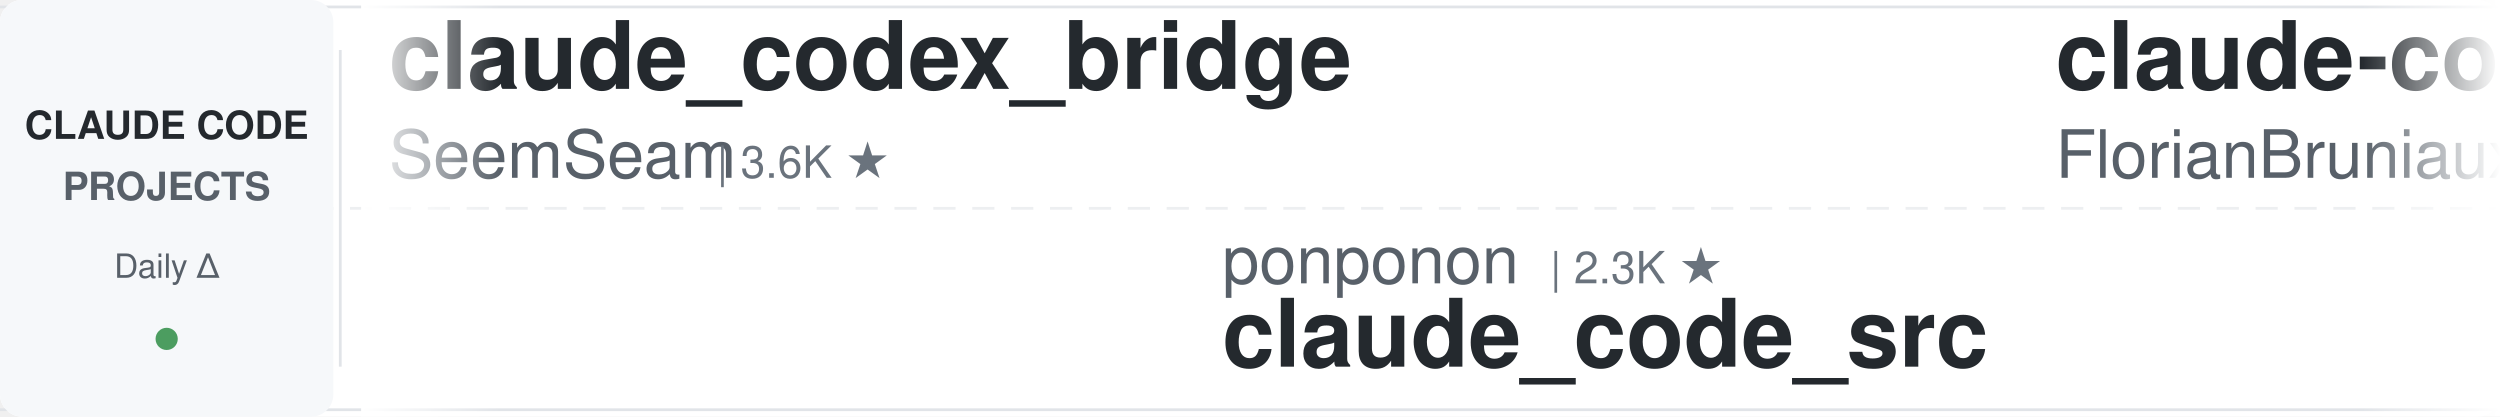
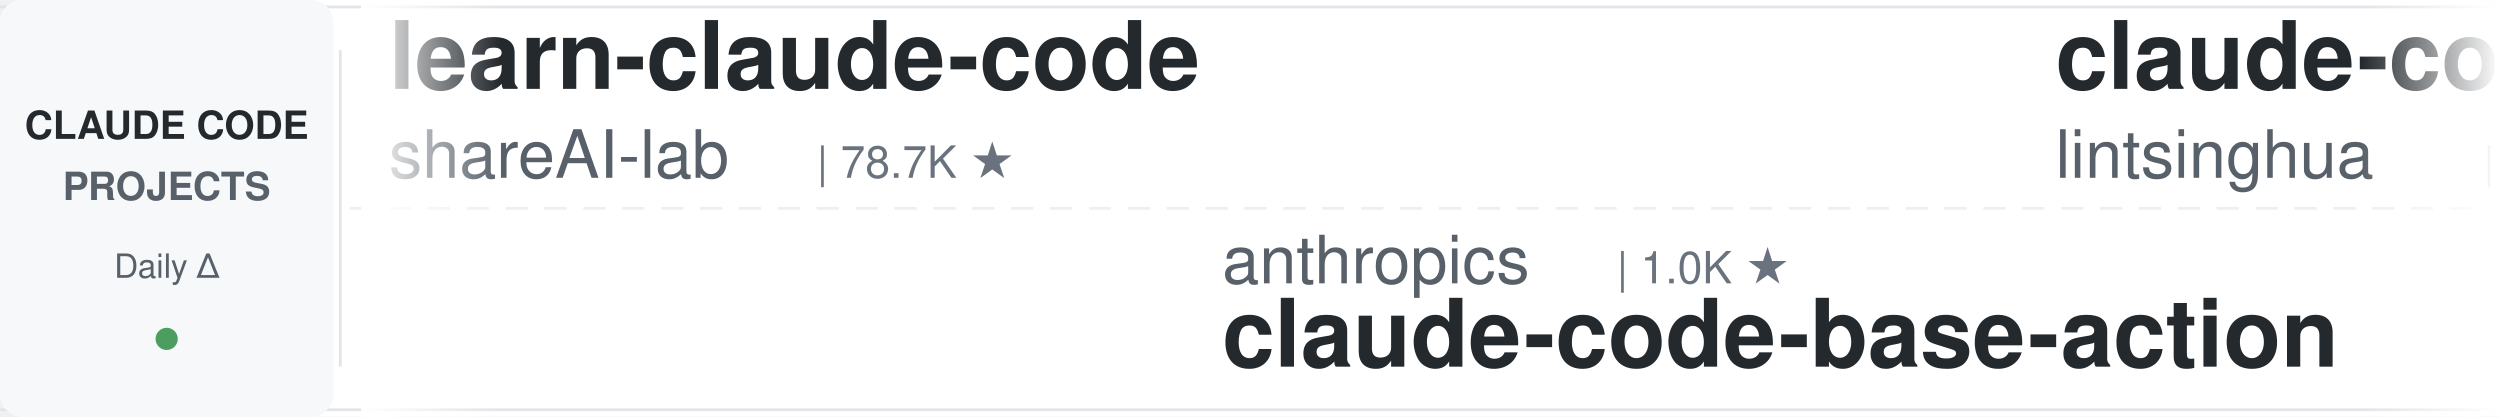
<svg xmlns="http://www.w3.org/2000/svg" width="900" height="150">
  <defs>
    <linearGradient id="leftFade" x1="0%" y1="0%" x2="100%" y2="0%">
      <stop offset="0%" style="stop-color:#ffffff;stop-opacity:1" />
      <stop offset="100%" style="stop-color:#ffffff;stop-opacity:0" />
    </linearGradient>
    <linearGradient id="rightFade" x1="0%" y1="0%" x2="100%" y2="0%">
      <stop offset="0%" style="stop-color:#ffffff;stop-opacity:0" />
      <stop offset="100%" style="stop-color:#ffffff;stop-opacity:1" />
    </linearGradient>
  </defs>
  <rect width="900" height="150" fill="#ffffff" rx="8" />
  <rect x="0" y="2" width="900" height="1" fill="#e1e4e8" />
  <rect x="0" y="147" width="900" height="1" fill="#e1e4e8" />
  <line x1="0" y1="75" x2="900" y2="75" stroke="#e1e4e8" stroke-width="1" stroke-dasharray="8 6" opacity="0.6" />
  <rect x="0" y="0" width="120" height="150" fill="#f6f8fa" rx="8" />
  <text x="60" y="50" font-family="-apple-system, BlinkMacSystemFont, 'Segoe UI', Helvetica, Arial, sans-serif" font-size="14" font-weight="600" fill="#24292e" text-anchor="middle">CLAUDE CODE</text>
  <text x="60" y="72" font-family="-apple-system, BlinkMacSystemFont, 'Segoe UI', Helvetica, Arial, sans-serif" font-size="14" font-weight="600" fill="#586069" text-anchor="middle">PROJECTS</text>
  <text x="60" y="100" font-family="-apple-system, BlinkMacSystemFont, 'Segoe UI', Helvetica, Arial, sans-serif" font-size="12" font-weight="500" fill="#586069" text-anchor="middle">Daily Δ</text>
  <circle cx="60" cy="122" r="4" fill="#22863a" opacity="0.8" />
  <rect x="122" y="18" width="1" height="114" fill="#e1e4e8" />
  <clipPath id="tickerClip">
    <rect x="130" y="0" width="770" height="150" />
  </clipPath>
  <g clip-path="url(#tickerClip)">
    <g id="tickerItems">
      <animateTransform attributeName="transform" attributeType="XML" type="translate" from="0 0" to="-3000 0" dur="54s" repeatCount="indefinite" />
      <g transform="translate(0, 0)">
-         <text x="140" y="32" font-family="-apple-system, BlinkMacSystemFont, 'Segoe UI', Helvetica, Arial, sans-serif" font-size="34" font-weight="600" fill="#24292e">claude_codex_bridge</text>
-         <text x="140" y="64" font-family="-apple-system, BlinkMacSystemFont, 'Segoe UI', Helvetica, Arial, sans-serif" font-size="24" font-weight="400" fill="#586069">SeemSeam</text>
-         <text x="258" y="64" font-family="-apple-system, BlinkMacSystemFont, 'Segoe UI', Helvetica, Arial, sans-serif" font-size="16" font-weight="500" fill="#6a737d">| 3.6K ★</text>
+         <text x="140" y="32" font-family="-apple-system, BlinkMacSystemFont, 'Segoe UI', Helvetica, Arial, sans-serif" font-size="34" font-weight="600" fill="#24292e">learn-claude-code</text>
+         <text x="140" y="64" font-family="-apple-system, BlinkMacSystemFont, 'Segoe UI', Helvetica, Arial, sans-serif" font-size="24" font-weight="400" fill="#586069">shareAI-lab</text>
+         <text x="294" y="64" font-family="-apple-system, BlinkMacSystemFont, 'Segoe UI', Helvetica, Arial, sans-serif" font-size="16" font-weight="500" fill="#6a737d">| 78.7K ★</text>
      </g>
      <g transform="translate(300, 0)">
-         <text x="140" y="102" font-family="-apple-system, BlinkMacSystemFont, 'Segoe UI', Helvetica, Arial, sans-serif" font-size="24" font-weight="400" fill="#586069">ponponon</text>
-         <text x="258" y="102" font-family="-apple-system, BlinkMacSystemFont, 'Segoe UI', Helvetica, Arial, sans-serif" font-size="16" font-weight="500" fill="#6a737d">| 2.3K ★</text>
-         <text x="140" y="132" font-family="-apple-system, BlinkMacSystemFont, 'Segoe UI', Helvetica, Arial, sans-serif" font-size="34" font-weight="600" fill="#24292e">claude_code_src</text>
+         <text x="140" y="102" font-family="-apple-system, BlinkMacSystemFont, 'Segoe UI', Helvetica, Arial, sans-serif" font-size="24" font-weight="400" fill="#586069">anthropics</text>
+         <text x="282" y="102" font-family="-apple-system, BlinkMacSystemFont, 'Segoe UI', Helvetica, Arial, sans-serif" font-size="16" font-weight="500" fill="#6a737d">| 1.0K ★</text>
+         <text x="140" y="132" font-family="-apple-system, BlinkMacSystemFont, 'Segoe UI', Helvetica, Arial, sans-serif" font-size="34" font-weight="600" fill="#24292e">claude-code-base-action</text>
      </g>
      <g transform="translate(600, 0)">
-         <text x="140" y="32" font-family="-apple-system, BlinkMacSystemFont, 'Segoe UI', Helvetica, Arial, sans-serif" font-size="34" font-weight="600" fill="#24292e">claude-code-ultimate-gui...</text>
-         <text x="140" y="64" font-family="-apple-system, BlinkMacSystemFont, 'Segoe UI', Helvetica, Arial, sans-serif" font-size="24" font-weight="400" fill="#586069">FlorianBruniaux</text>
-         <text x="342" y="64" font-family="-apple-system, BlinkMacSystemFont, 'Segoe UI', Helvetica, Arial, sans-serif" font-size="16" font-weight="500" fill="#6a737d">| 6.2K ★</text>
+         <text x="140" y="32" font-family="-apple-system, BlinkMacSystemFont, 'Segoe UI', Helvetica, Arial, sans-serif" font-size="34" font-weight="600" fill="#24292e">claude-code-book</text>
+         <text x="140" y="64" font-family="-apple-system, BlinkMacSystemFont, 'Segoe UI', Helvetica, Arial, sans-serif" font-size="24" font-weight="400" fill="#586069">lintsinghua</text>
+         <text x="294" y="64" font-family="-apple-system, BlinkMacSystemFont, 'Segoe UI', Helvetica, Arial, sans-serif" font-size="16" font-weight="500" fill="#6a737d">| 4.3K ★</text>
      </g>
      <g transform="translate(900, 0)">
-         <text x="140" y="102" font-family="-apple-system, BlinkMacSystemFont, 'Segoe UI', Helvetica, Arial, sans-serif" font-size="24" font-weight="400" fill="#586069">techjarves</text>
-         <text x="282" y="102" font-family="-apple-system, BlinkMacSystemFont, 'Segoe UI', Helvetica, Arial, sans-serif" font-size="16" font-weight="500" fill="#6a737d">| 1.6K ★</text>
-         <text x="140" y="132" font-family="-apple-system, BlinkMacSystemFont, 'Segoe UI', Helvetica, Arial, sans-serif" font-size="34" font-weight="600" fill="#24292e">ClaudeCode-Portable</text>
+         <text x="140" y="102" font-family="-apple-system, BlinkMacSystemFont, 'Segoe UI', Helvetica, Arial, sans-serif" font-size="24" font-weight="400" fill="#586069">Donchitos</text>
+         <text x="270" y="102" font-family="-apple-system, BlinkMacSystemFont, 'Segoe UI', Helvetica, Arial, sans-serif" font-size="16" font-weight="500" fill="#6a737d">| 26.7K ★</text>
+         <text x="140" y="132" font-family="-apple-system, BlinkMacSystemFont, 'Segoe UI', Helvetica, Arial, sans-serif" font-size="34" font-weight="600" fill="#24292e">Claude-Code-Game-Studios</text>
      </g>
      <g transform="translate(1200, 0)">
-         <text x="140" y="32" font-family="-apple-system, BlinkMacSystemFont, 'Segoe UI', Helvetica, Arial, sans-serif" font-size="34" font-weight="600" fill="#24292e">Open-ClaudeCode</text>
-         <text x="140" y="64" font-family="-apple-system, BlinkMacSystemFont, 'Segoe UI', Helvetica, Arial, sans-serif" font-size="24" font-weight="400" fill="#586069">LING71671</text>
-         <text x="270" y="64" font-family="-apple-system, BlinkMacSystemFont, 'Segoe UI', Helvetica, Arial, sans-serif" font-size="16" font-weight="500" fill="#6a737d">| 968 ★</text>
+         <text x="140" y="32" font-family="-apple-system, BlinkMacSystemFont, 'Segoe UI', Helvetica, Arial, sans-serif" font-size="34" font-weight="600" fill="#24292e">claude-code-router</text>
+         <text x="140" y="64" font-family="-apple-system, BlinkMacSystemFont, 'Segoe UI', Helvetica, Arial, sans-serif" font-size="24" font-weight="400" fill="#586069">musistudio</text>
+         <text x="282" y="64" font-family="-apple-system, BlinkMacSystemFont, 'Segoe UI', Helvetica, Arial, sans-serif" font-size="16" font-weight="500" fill="#6a737d">| 37.7K ★</text>
      </g>
      <g transform="translate(1500, 0)">
-         <text x="140" y="102" font-family="-apple-system, BlinkMacSystemFont, 'Segoe UI', Helvetica, Arial, sans-serif" font-size="24" font-weight="400" fill="#586069">oboard</text>
-         <text x="234" y="102" font-family="-apple-system, BlinkMacSystemFont, 'Segoe UI', Helvetica, Arial, sans-serif" font-size="16" font-weight="500" fill="#6a737d">| 3.3K ★</text>
-         <text x="140" y="132" font-family="-apple-system, BlinkMacSystemFont, 'Segoe UI', Helvetica, Arial, sans-serif" font-size="34" font-weight="600" fill="#24292e">claude-code-rev</text>
+         <text x="140" y="102" font-family="-apple-system, BlinkMacSystemFont, 'Segoe UI', Helvetica, Arial, sans-serif" font-size="24" font-weight="400" fill="#586069">pedrohcgs</text>
+         <text x="270" y="102" font-family="-apple-system, BlinkMacSystemFont, 'Segoe UI', Helvetica, Arial, sans-serif" font-size="16" font-weight="500" fill="#6a737d">| 1.7K ★</text>
+         <text x="140" y="132" font-family="-apple-system, BlinkMacSystemFont, 'Segoe UI', Helvetica, Arial, sans-serif" font-size="34" font-weight="600" fill="#24292e">claude-code-my-workflow</text>
      </g>
      <g transform="translate(1800, 0)">
-         <text x="140" y="32" font-family="-apple-system, BlinkMacSystemFont, 'Segoe UI', Helvetica, Arial, sans-serif" font-size="34" font-weight="600" fill="#24292e">claude-code-best-practic...</text>
-         <text x="140" y="64" font-family="-apple-system, BlinkMacSystemFont, 'Segoe UI', Helvetica, Arial, sans-serif" font-size="24" font-weight="400" fill="#586069">shanraisshan</text>
-         <text x="306" y="64" font-family="-apple-system, BlinkMacSystemFont, 'Segoe UI', Helvetica, Arial, sans-serif" font-size="16" font-weight="500" fill="#6a737d">| 67.6K ★</text>
+         <text x="140" y="32" font-family="-apple-system, BlinkMacSystemFont, 'Segoe UI', Helvetica, Arial, sans-serif" font-size="34" font-weight="600" fill="#24292e">sc-claude-code-files</text>
+         <text x="140" y="64" font-family="-apple-system, BlinkMacSystemFont, 'Segoe UI', Helvetica, Arial, sans-serif" font-size="24" font-weight="400" fill="#586069">https-deeplearning-ai</text>
+         <text x="414" y="64" font-family="-apple-system, BlinkMacSystemFont, 'Segoe UI', Helvetica, Arial, sans-serif" font-size="16" font-weight="500" fill="#6a737d">| 556 ★</text>
      </g>
      <g transform="translate(2100, 0)">
-         <text x="140" y="102" font-family="-apple-system, BlinkMacSystemFont, 'Segoe UI', Helvetica, Arial, sans-serif" font-size="24" font-weight="400" fill="#586069">luyao618</text>
-         <text x="258" y="102" font-family="-apple-system, BlinkMacSystemFont, 'Segoe UI', Helvetica, Arial, sans-serif" font-size="16" font-weight="500" fill="#6a737d">| 1.7K ★</text>
-         <text x="140" y="132" font-family="-apple-system, BlinkMacSystemFont, 'Segoe UI', Helvetica, Arial, sans-serif" font-size="34" font-weight="600" fill="#24292e">Claude-Code-Source-Study</text>
+         <text x="140" y="102" font-family="-apple-system, BlinkMacSystemFont, 'Segoe UI', Helvetica, Arial, sans-serif" font-size="24" font-weight="400" fill="#586069">andrew-kramer-inno</text>
+         <text x="378" y="102" font-family="-apple-system, BlinkMacSystemFont, 'Segoe UI', Helvetica, Arial, sans-serif" font-size="16" font-weight="500" fill="#6a737d">| 593 ★</text>
+         <text x="140" y="132" font-family="-apple-system, BlinkMacSystemFont, 'Segoe UI', Helvetica, Arial, sans-serif" font-size="34" font-weight="600" fill="#24292e">claude-code-source-build</text>
      </g>
      <g transform="translate(2400, 0)">
-         <text x="140" y="32" font-family="-apple-system, BlinkMacSystemFont, 'Segoe UI', Helvetica, Arial, sans-serif" font-size="34" font-weight="600" fill="#24292e">ralph-claude-code</text>
-         <text x="140" y="64" font-family="-apple-system, BlinkMacSystemFont, 'Segoe UI', Helvetica, Arial, sans-serif" font-size="24" font-weight="400" fill="#586069">frankbria</text>
-         <text x="270" y="64" font-family="-apple-system, BlinkMacSystemFont, 'Segoe UI', Helvetica, Arial, sans-serif" font-size="16" font-weight="500" fill="#6a737d">| 9.7K ★</text>
+         <text x="140" y="32" font-family="-apple-system, BlinkMacSystemFont, 'Segoe UI', Helvetica, Arial, sans-serif" font-size="34" font-weight="600" fill="#24292e">ECC</text>
+         <text x="140" y="64" font-family="-apple-system, BlinkMacSystemFont, 'Segoe UI', Helvetica, Arial, sans-serif" font-size="24" font-weight="400" fill="#586069">affaan-m</text>
+         <text x="258" y="64" font-family="-apple-system, BlinkMacSystemFont, 'Segoe UI', Helvetica, Arial, sans-serif" font-size="16" font-weight="500" fill="#6a737d">| 281.1K ★</text>
      </g>
      <g transform="translate(2700, 0)">
-         <text x="140" y="102" font-family="-apple-system, BlinkMacSystemFont, 'Segoe UI', Helvetica, Arial, sans-serif" font-size="24" font-weight="400" fill="#586069">ding113</text>
-         <text x="246" y="102" font-family="-apple-system, BlinkMacSystemFont, 'Segoe UI', Helvetica, Arial, sans-serif" font-size="16" font-weight="500" fill="#6a737d">| 3.4K ★</text>
-         <text x="140" y="132" font-family="-apple-system, BlinkMacSystemFont, 'Segoe UI', Helvetica, Arial, sans-serif" font-size="34" font-weight="600" fill="#24292e">claude-code-hub</text>
+         <text x="140" y="102" font-family="-apple-system, BlinkMacSystemFont, 'Segoe UI', Helvetica, Arial, sans-serif" font-size="24" font-weight="400" fill="#586069">liuup</text>
+         <text x="222" y="102" font-family="-apple-system, BlinkMacSystemFont, 'Segoe UI', Helvetica, Arial, sans-serif" font-size="16" font-weight="500" fill="#6a737d">| 4.0K ★</text>
+         <text x="140" y="132" font-family="-apple-system, BlinkMacSystemFont, 'Segoe UI', Helvetica, Arial, sans-serif" font-size="34" font-weight="600" fill="#24292e">claude-code-analysis</text>
      </g>
      <g transform="translate(3000, 0)">
-         <text x="140" y="32" font-family="-apple-system, BlinkMacSystemFont, 'Segoe UI', Helvetica, Arial, sans-serif" font-size="34" font-weight="600" fill="#24292e">claude_codex_bridge</text>
-         <text x="140" y="64" font-family="-apple-system, BlinkMacSystemFont, 'Segoe UI', Helvetica, Arial, sans-serif" font-size="24" font-weight="400" fill="#586069">SeemSeam</text>
-         <text x="258" y="64" font-family="-apple-system, BlinkMacSystemFont, 'Segoe UI', Helvetica, Arial, sans-serif" font-size="16" font-weight="500" fill="#6a737d">| 3.6K ★</text>
+         <text x="140" y="32" font-family="-apple-system, BlinkMacSystemFont, 'Segoe UI', Helvetica, Arial, sans-serif" font-size="34" font-weight="600" fill="#24292e">learn-claude-code</text>
+         <text x="140" y="64" font-family="-apple-system, BlinkMacSystemFont, 'Segoe UI', Helvetica, Arial, sans-serif" font-size="24" font-weight="400" fill="#586069">shareAI-lab</text>
+         <text x="294" y="64" font-family="-apple-system, BlinkMacSystemFont, 'Segoe UI', Helvetica, Arial, sans-serif" font-size="16" font-weight="500" fill="#6a737d">| 78.7K ★</text>
      </g>
      <g transform="translate(3300, 0)">
-         <text x="140" y="102" font-family="-apple-system, BlinkMacSystemFont, 'Segoe UI', Helvetica, Arial, sans-serif" font-size="24" font-weight="400" fill="#586069">ponponon</text>
-         <text x="258" y="102" font-family="-apple-system, BlinkMacSystemFont, 'Segoe UI', Helvetica, Arial, sans-serif" font-size="16" font-weight="500" fill="#6a737d">| 2.3K ★</text>
-         <text x="140" y="132" font-family="-apple-system, BlinkMacSystemFont, 'Segoe UI', Helvetica, Arial, sans-serif" font-size="34" font-weight="600" fill="#24292e">claude_code_src</text>
+         <text x="140" y="102" font-family="-apple-system, BlinkMacSystemFont, 'Segoe UI', Helvetica, Arial, sans-serif" font-size="24" font-weight="400" fill="#586069">anthropics</text>
+         <text x="282" y="102" font-family="-apple-system, BlinkMacSystemFont, 'Segoe UI', Helvetica, Arial, sans-serif" font-size="16" font-weight="500" fill="#6a737d">| 1.0K ★</text>
+         <text x="140" y="132" font-family="-apple-system, BlinkMacSystemFont, 'Segoe UI', Helvetica, Arial, sans-serif" font-size="34" font-weight="600" fill="#24292e">claude-code-base-action</text>
      </g>
      <g transform="translate(3600, 0)">
-         <text x="140" y="32" font-family="-apple-system, BlinkMacSystemFont, 'Segoe UI', Helvetica, Arial, sans-serif" font-size="34" font-weight="600" fill="#24292e">claude-code-ultimate-gui...</text>
-         <text x="140" y="64" font-family="-apple-system, BlinkMacSystemFont, 'Segoe UI', Helvetica, Arial, sans-serif" font-size="24" font-weight="400" fill="#586069">FlorianBruniaux</text>
-         <text x="342" y="64" font-family="-apple-system, BlinkMacSystemFont, 'Segoe UI', Helvetica, Arial, sans-serif" font-size="16" font-weight="500" fill="#6a737d">| 6.2K ★</text>
+         <text x="140" y="32" font-family="-apple-system, BlinkMacSystemFont, 'Segoe UI', Helvetica, Arial, sans-serif" font-size="34" font-weight="600" fill="#24292e">claude-code-book</text>
+         <text x="140" y="64" font-family="-apple-system, BlinkMacSystemFont, 'Segoe UI', Helvetica, Arial, sans-serif" font-size="24" font-weight="400" fill="#586069">lintsinghua</text>
+         <text x="294" y="64" font-family="-apple-system, BlinkMacSystemFont, 'Segoe UI', Helvetica, Arial, sans-serif" font-size="16" font-weight="500" fill="#6a737d">| 4.3K ★</text>
      </g>
      <g transform="translate(3900, 0)">
-         <text x="140" y="102" font-family="-apple-system, BlinkMacSystemFont, 'Segoe UI', Helvetica, Arial, sans-serif" font-size="24" font-weight="400" fill="#586069">techjarves</text>
-         <text x="282" y="102" font-family="-apple-system, BlinkMacSystemFont, 'Segoe UI', Helvetica, Arial, sans-serif" font-size="16" font-weight="500" fill="#6a737d">| 1.6K ★</text>
-         <text x="140" y="132" font-family="-apple-system, BlinkMacSystemFont, 'Segoe UI', Helvetica, Arial, sans-serif" font-size="34" font-weight="600" fill="#24292e">ClaudeCode-Portable</text>
+         <text x="140" y="102" font-family="-apple-system, BlinkMacSystemFont, 'Segoe UI', Helvetica, Arial, sans-serif" font-size="24" font-weight="400" fill="#586069">Donchitos</text>
+         <text x="270" y="102" font-family="-apple-system, BlinkMacSystemFont, 'Segoe UI', Helvetica, Arial, sans-serif" font-size="16" font-weight="500" fill="#6a737d">| 26.7K ★</text>
+         <text x="140" y="132" font-family="-apple-system, BlinkMacSystemFont, 'Segoe UI', Helvetica, Arial, sans-serif" font-size="34" font-weight="600" fill="#24292e">Claude-Code-Game-Studios</text>
      </g>
    </g>
  </g>
  <rect x="130" y="0" width="50" height="150" fill="url(#leftFade)" />
  <rect x="850" y="0" width="50" height="150" fill="url(#rightFade)" />
</svg>
